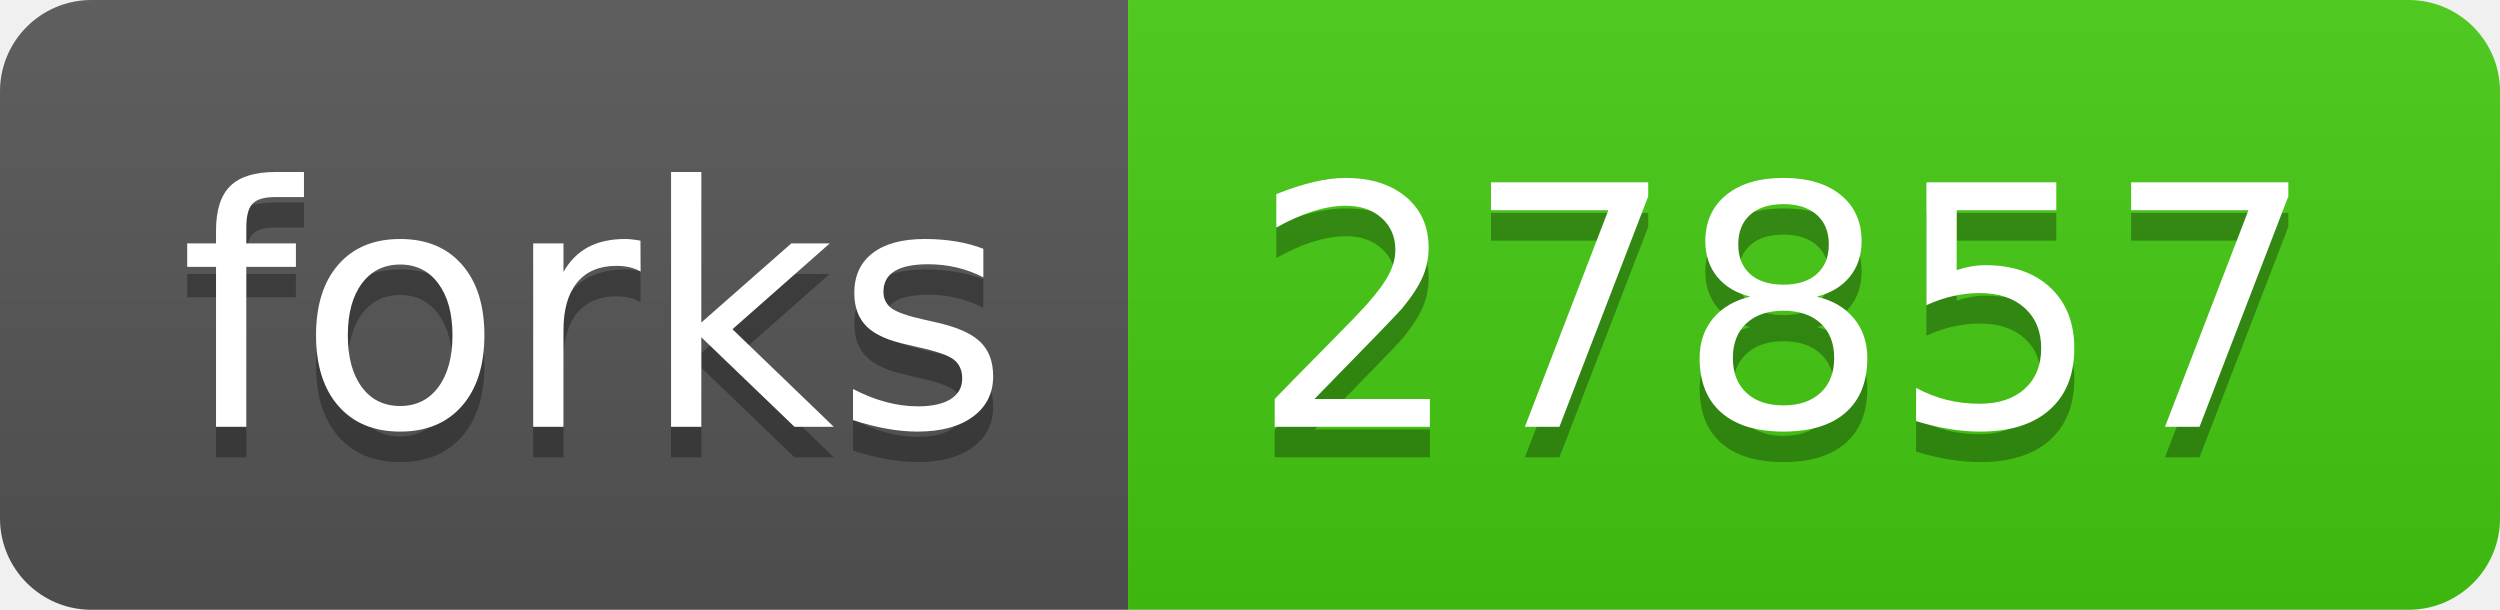
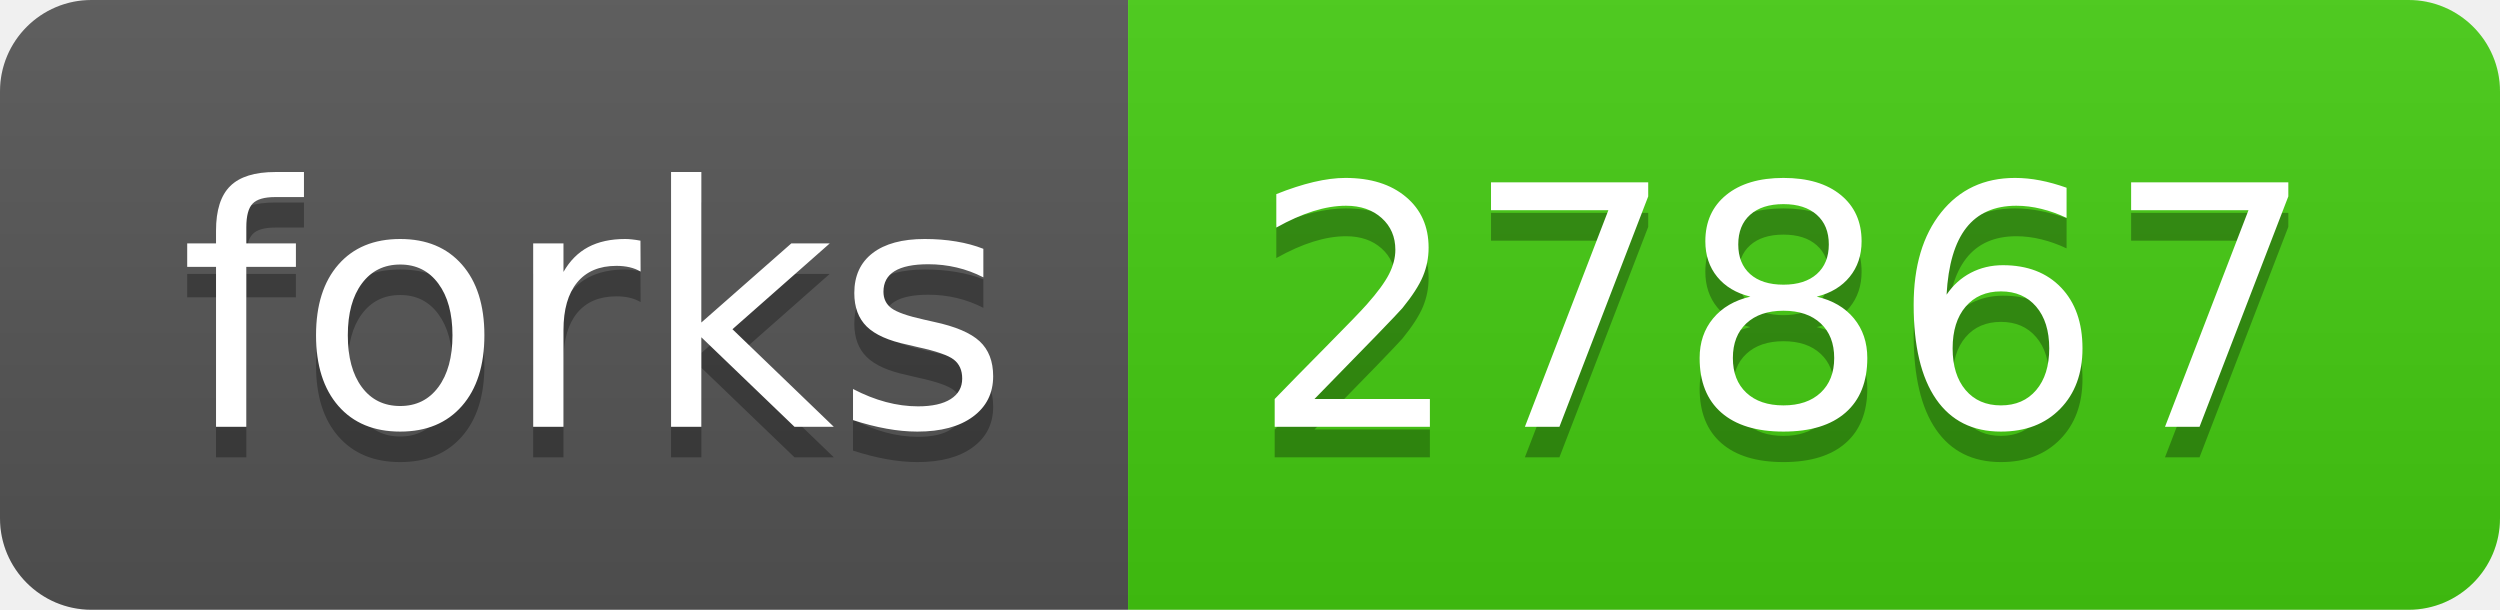
- <svg xmlns="http://www.w3.org/2000/svg" width="82" height="20" role="img" aria-label="forks: 27857">
+ <svg xmlns="http://www.w3.org/2000/svg" width="82" height="20" role="img" aria-label="forks: 27867">
  <linearGradient id="s" x2="0" y2="100%">
    <stop offset="0" stop-color="#bbb" stop-opacity=".1" />
    <stop offset="1" stop-opacity=".1" />
  </linearGradient>
  <clipPath id="r">
    <rect width="82" height="20" rx="3" fill="#fff" />
  </clipPath>
  <g clip-path="url(#r)">
    <rect width="37" height="20" fill="#555" />
    <rect x="37" width="45" height="20" fill="#4c1" />
    <rect width="82" height="20" fill="url(#s)" />
  </g>
  <g fill="#fff" text-anchor="middle" font-family="Verdana,Geneva,DejaVu Sans,sans-serif" text-rendering="geometricPrecision" font-size="110">
    <text aria-hidden="true" x="195" y="150" fill="#010101" fill-opacity=".3" transform="scale(.1)" textLength="270">forks</text>
    <text x="195" y="140" transform="scale(.1)" fill="#fff" textLength="270">forks</text>
-     <text aria-hidden="true" x="585" y="150" fill="#010101" fill-opacity=".3" transform="scale(.1)" textLength="350">27857</text>
-     <text x="585" y="140" transform="scale(.1)" fill="#fff" textLength="350">27857</text>
+     <text aria-hidden="true" x="585" y="150" fill="#010101" fill-opacity=".3" transform="scale(.1)" textLength="350">27867</text>
+     <text x="585" y="140" transform="scale(.1)" fill="#fff" textLength="350">27867</text>
  </g>
</svg>
